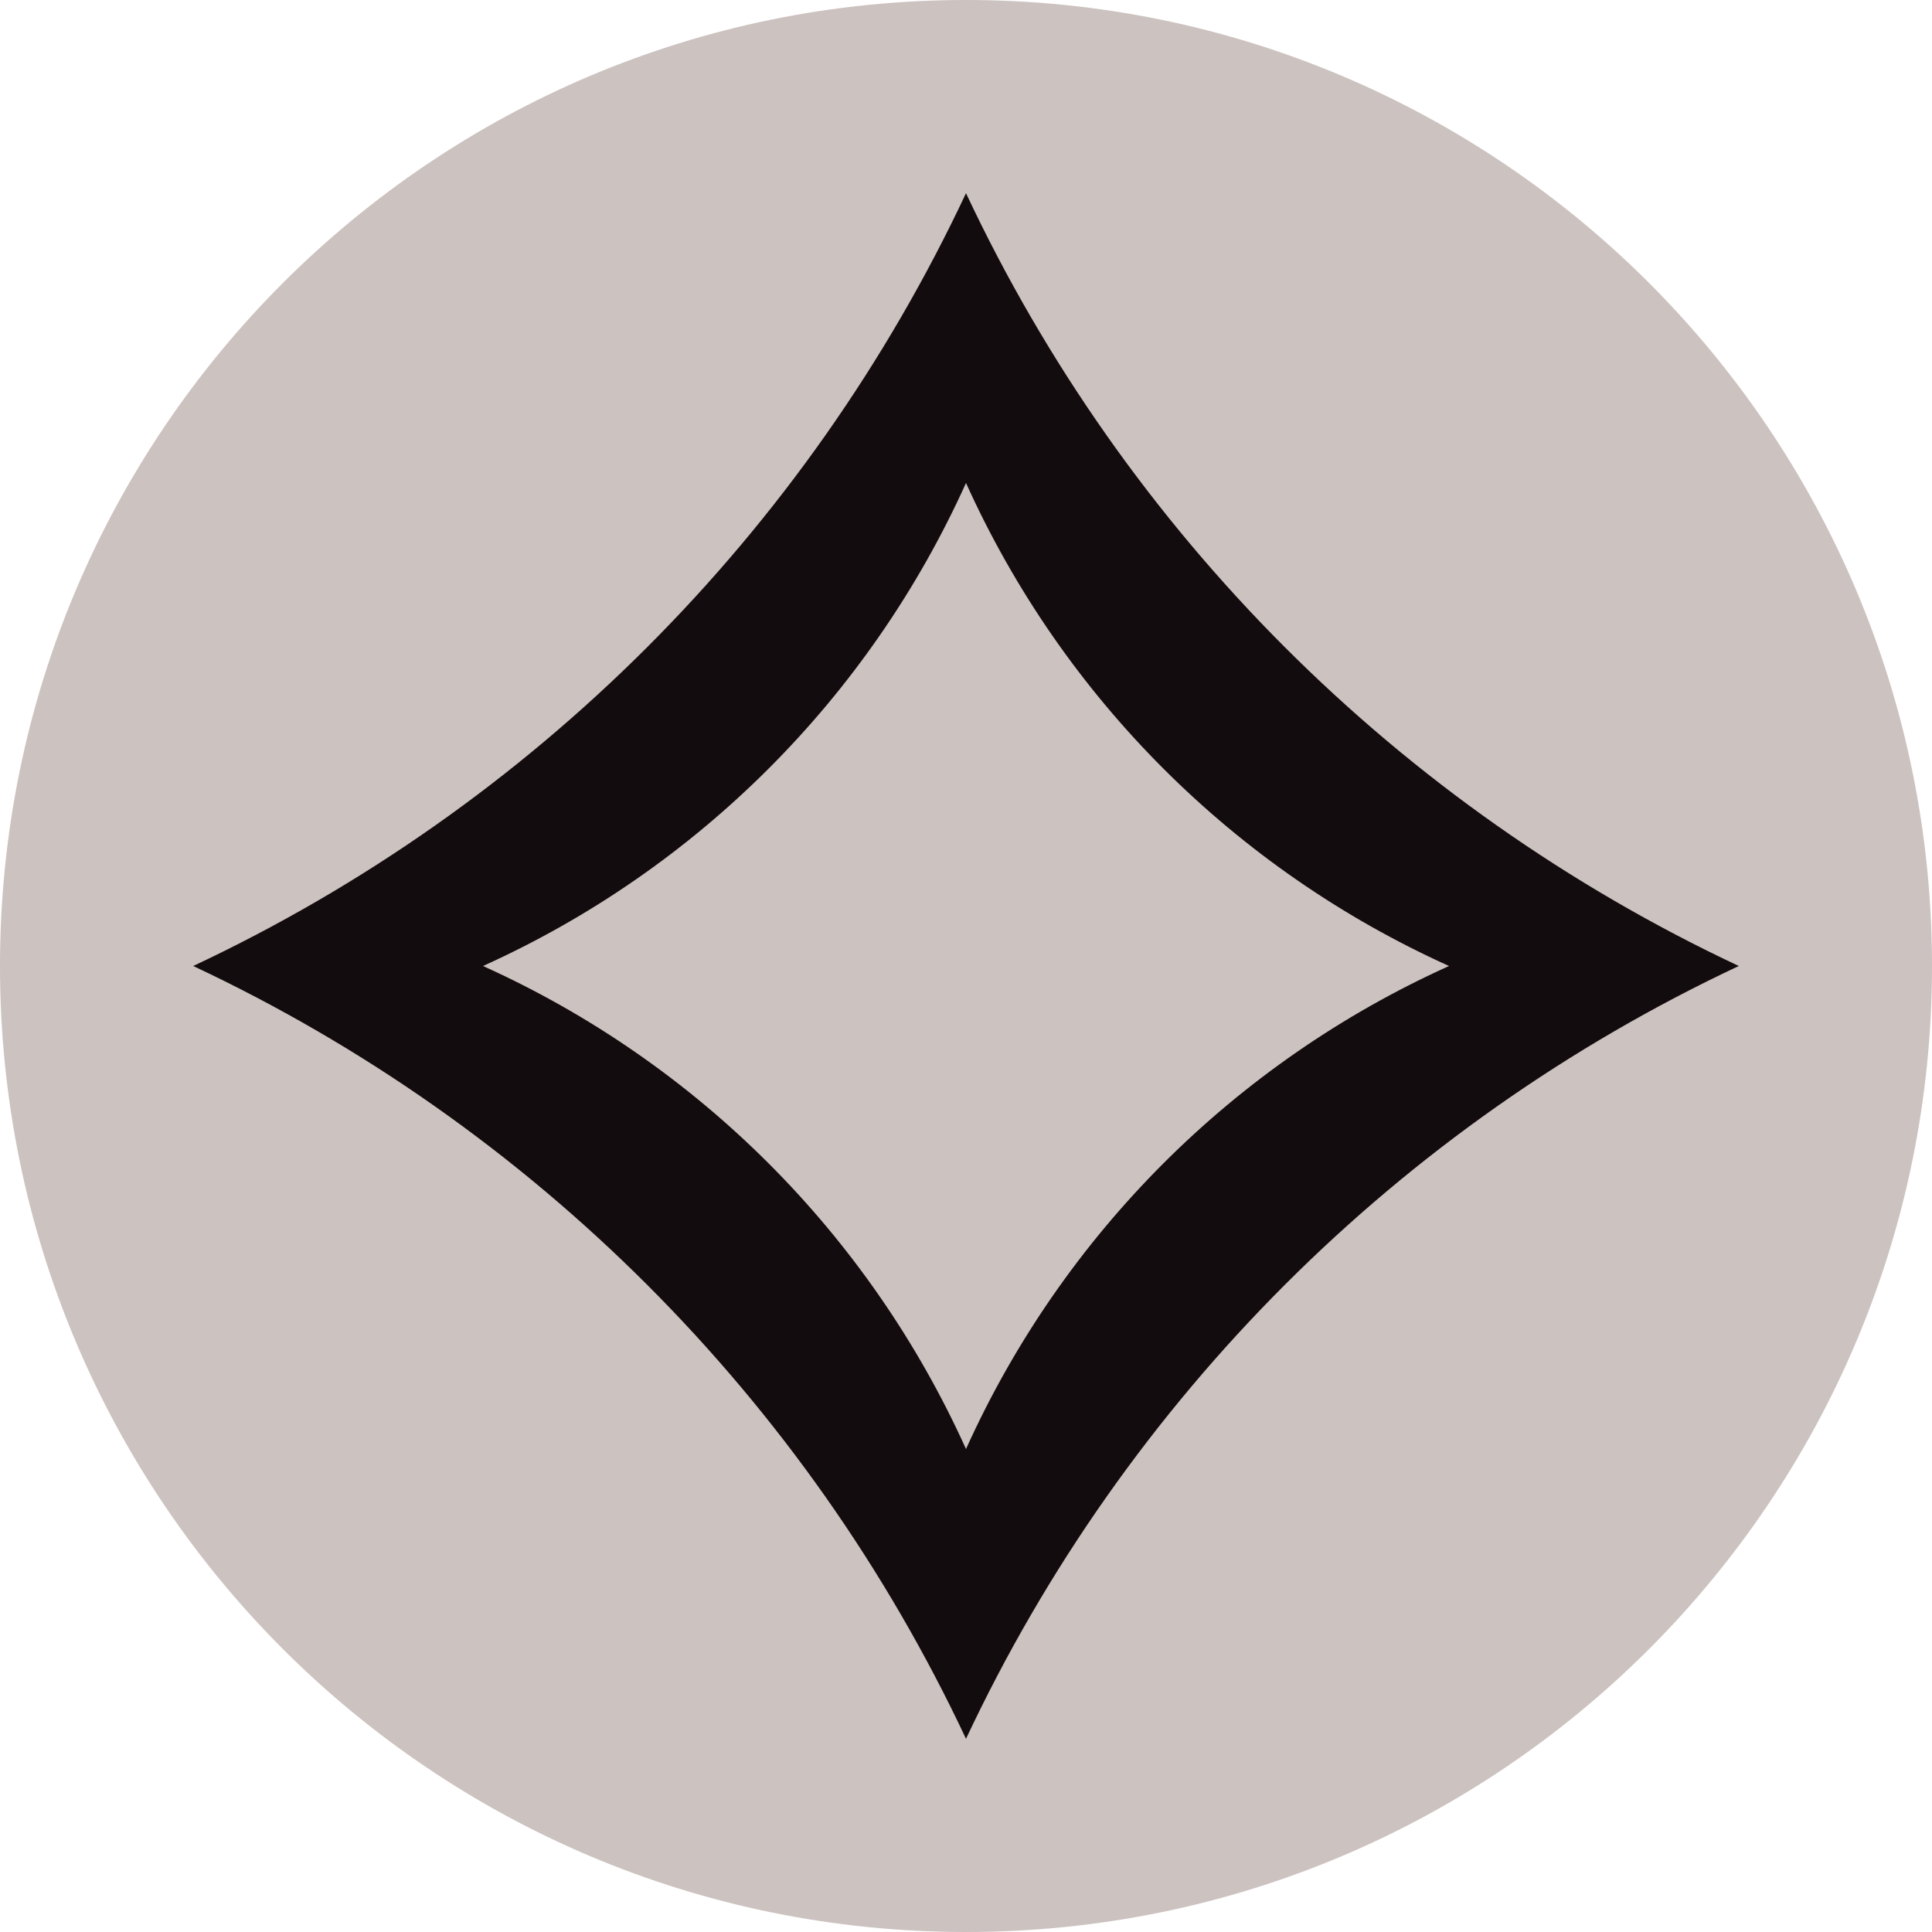
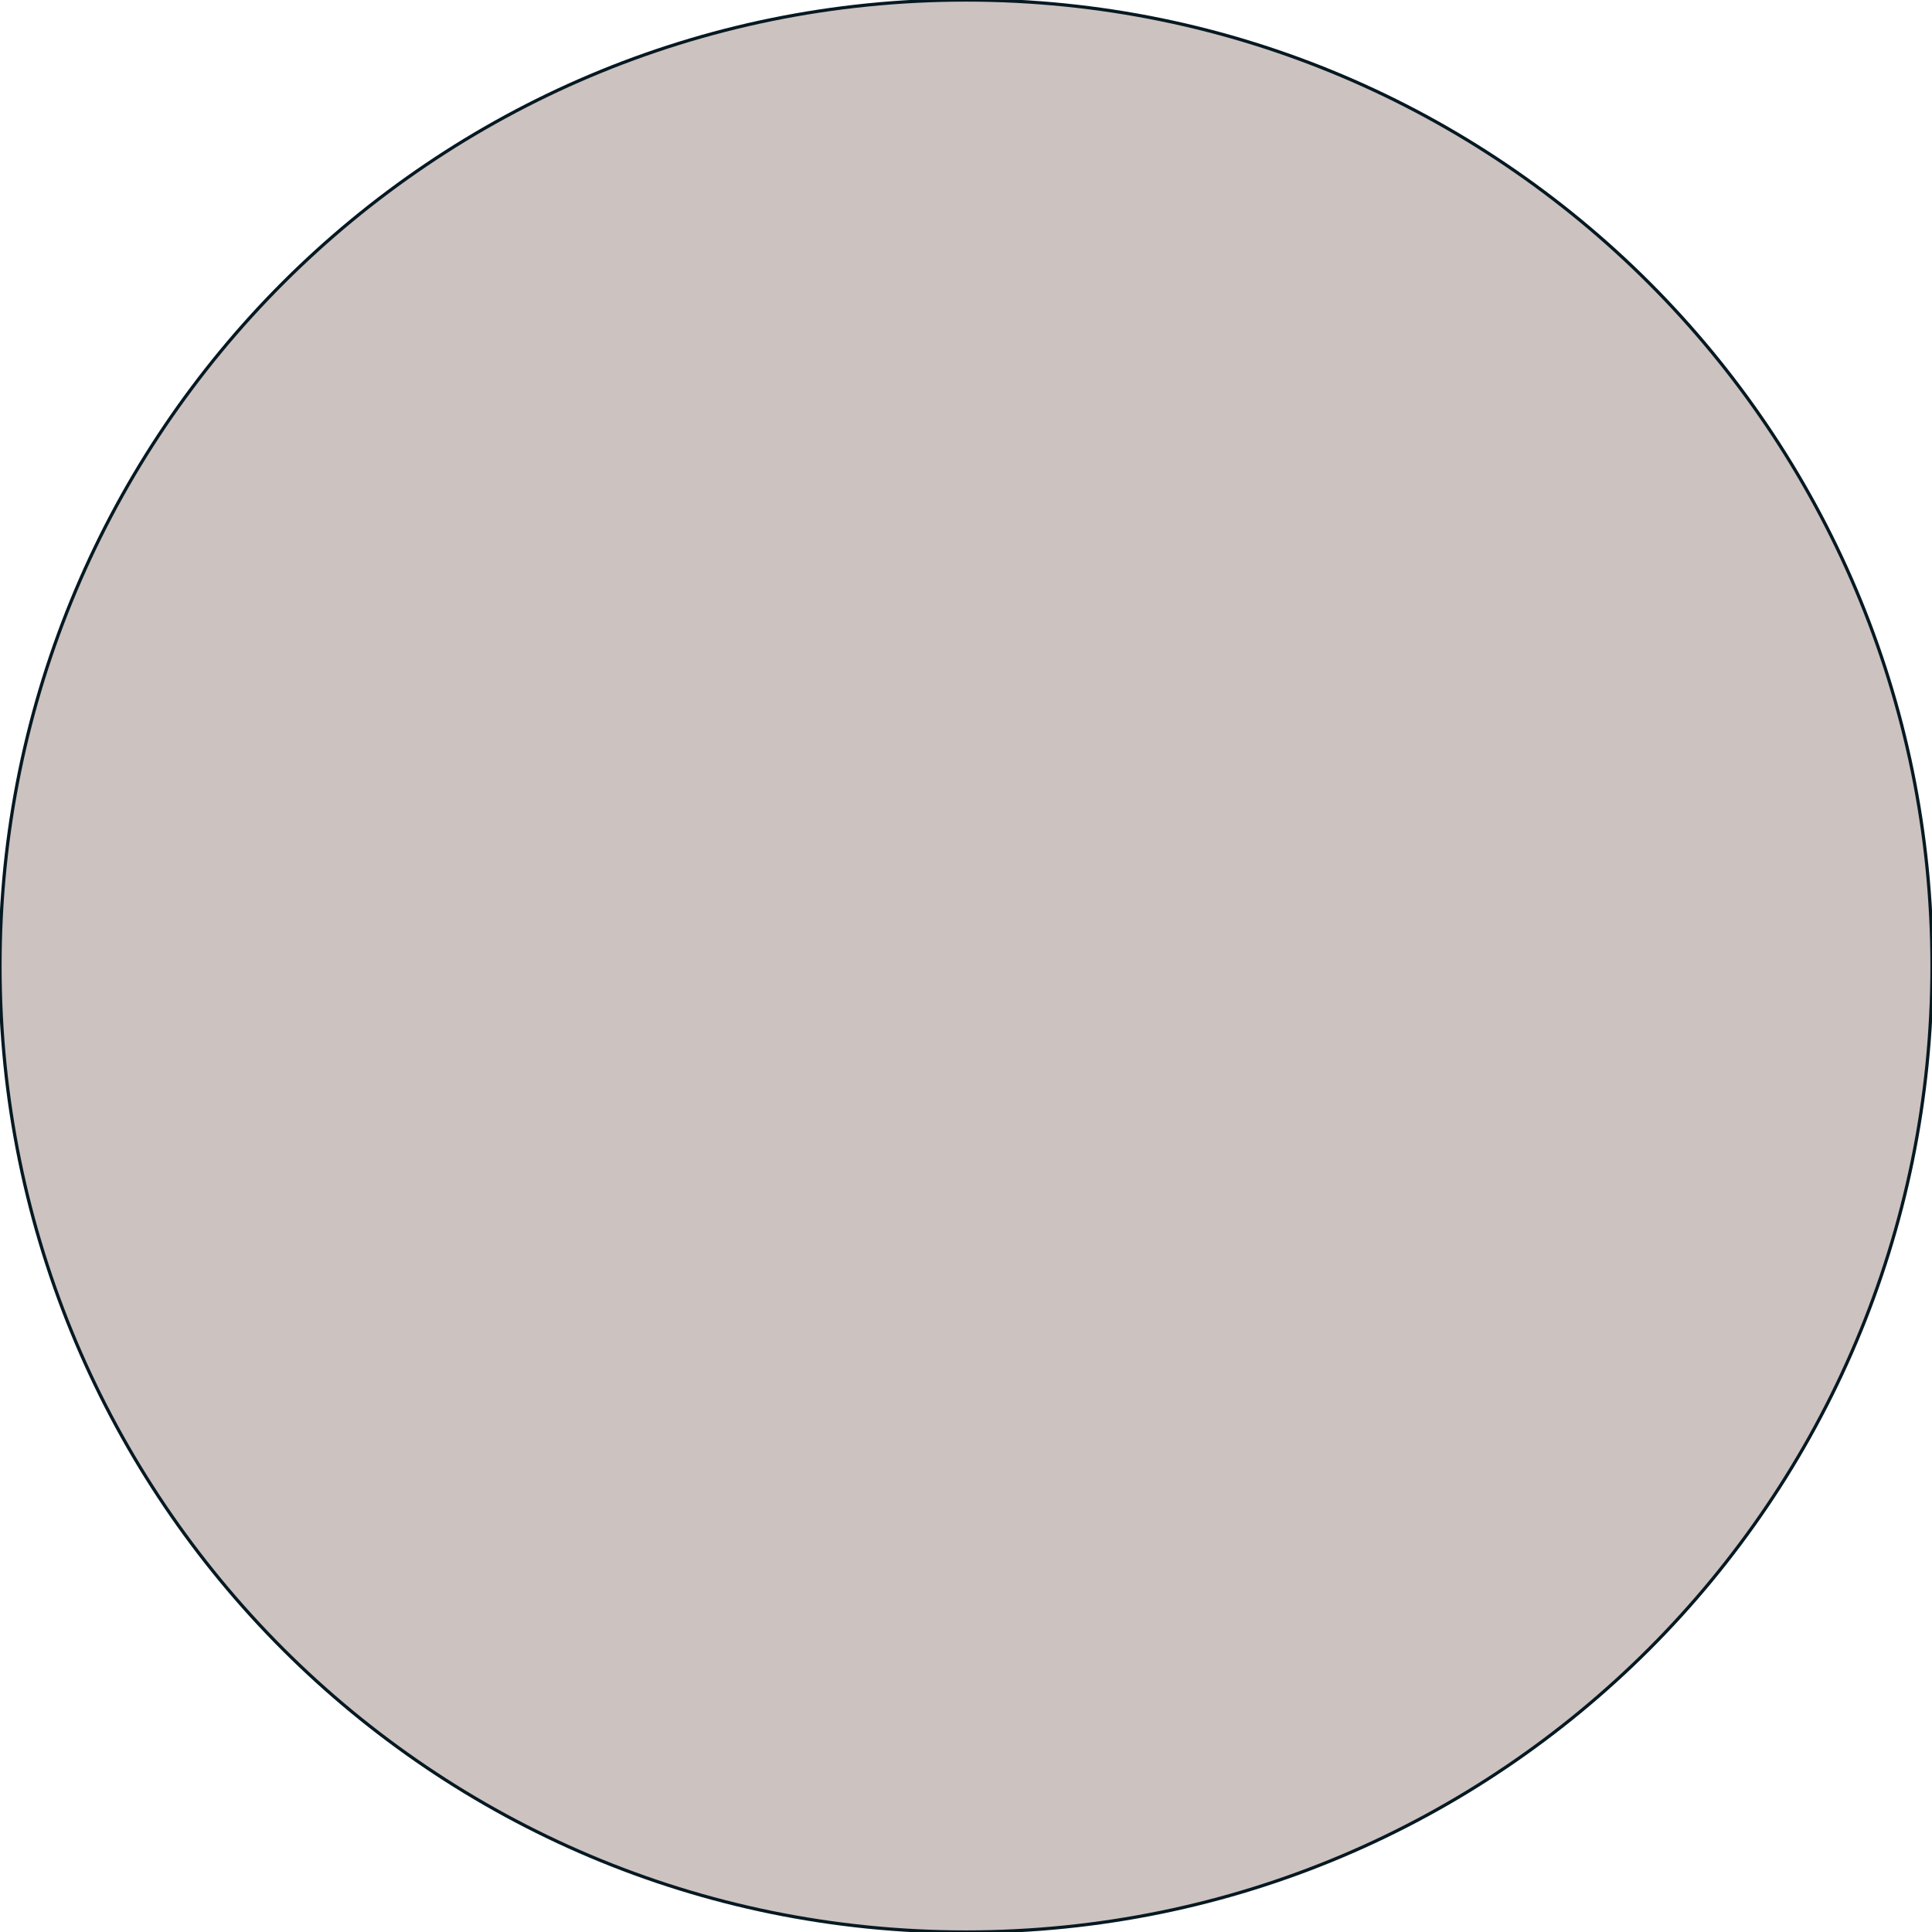
<svg xmlns="http://www.w3.org/2000/svg" viewBox="0 0 600 600">
-   <circle cx="300" cy="300" r="300" fill="#ccc2c0" />
-   <path d="M300 60A500 500 0 0 0 540 300 500 500 0 0 0 300 540 500 500 0 0 0 60 300 500 500 0 0 0 300 60m0 90A300 300 0 0 1 150 300 300 300 0 0 1 300 450 300 300 0 0 1 450 300 300 300 0 0 1 300 150" fill="#130c0e" />
+   <circle cx="300" cy="300" r="300" stroke="#061922" fill="#ccc2c0" />
</svg>
